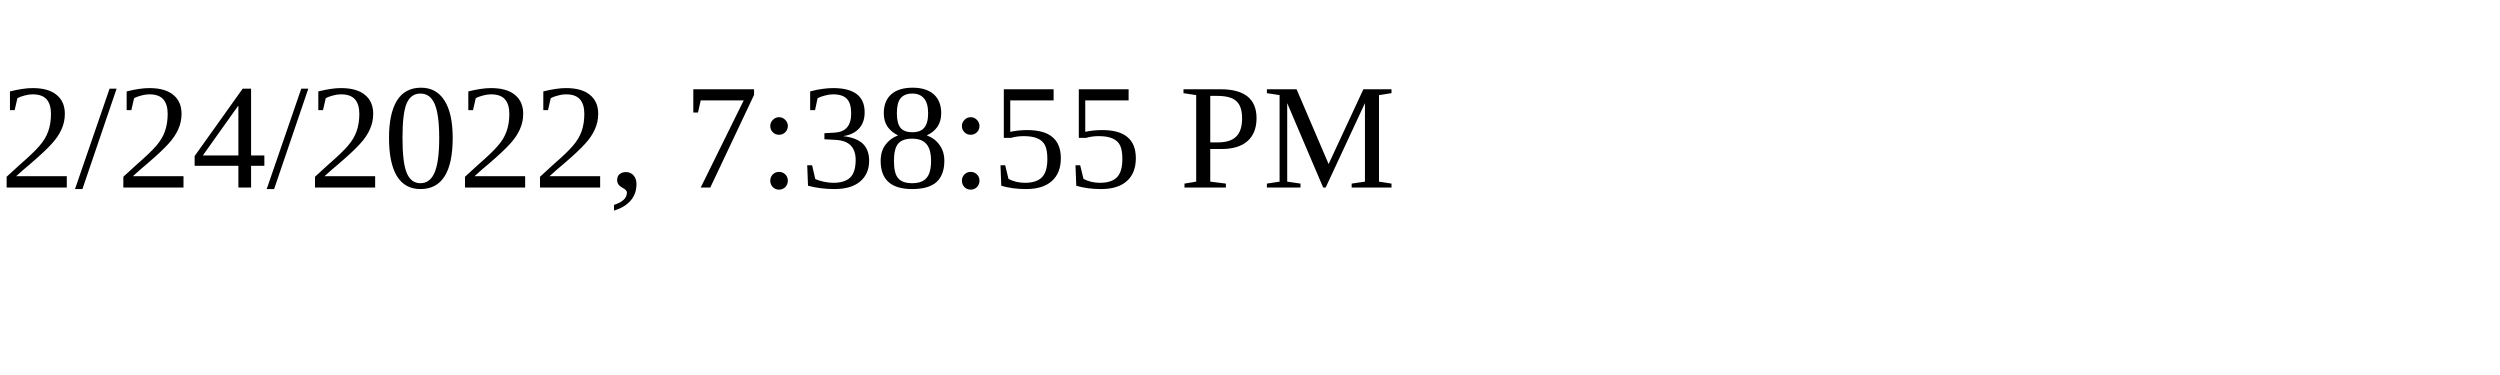
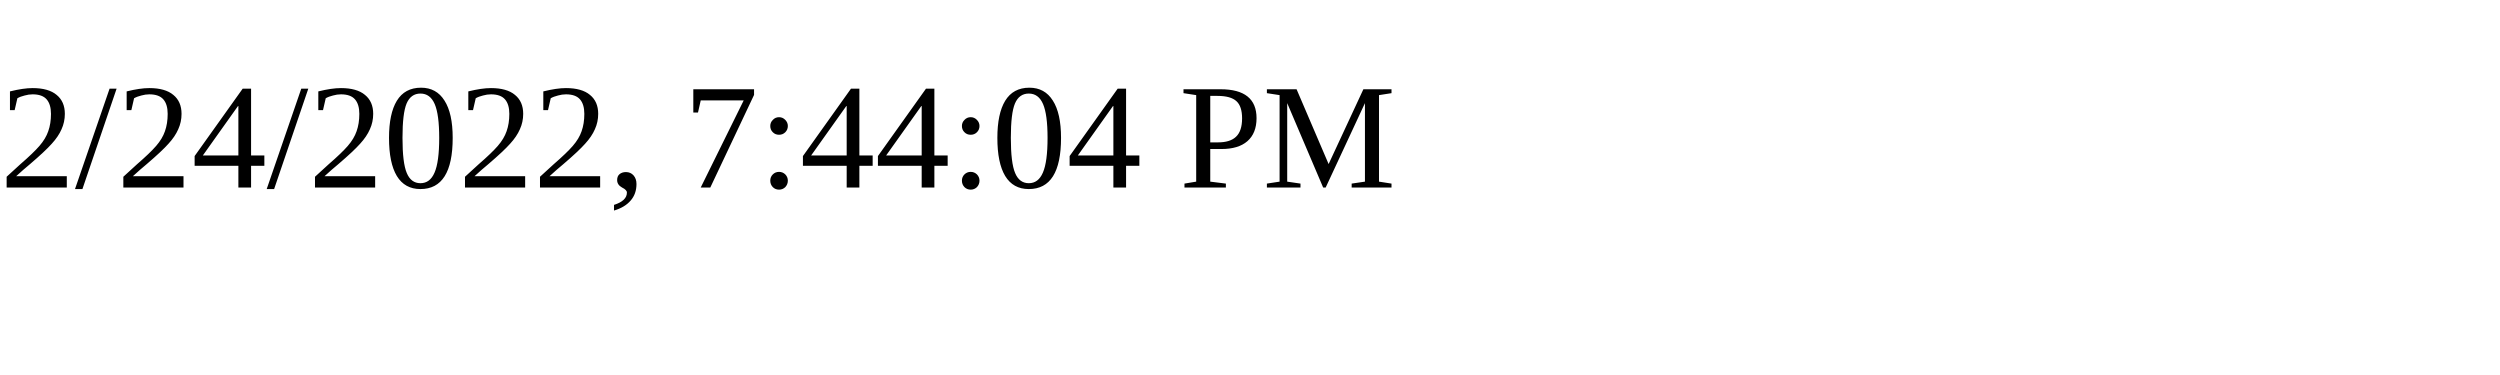
<svg xmlns="http://www.w3.org/2000/svg" height="30" width="200">
-   <text x="0" y="15">2/24/2022, 7:38:55 PM</text>
+   <text x="0" y="15">2/24/2022, 7:44:04 PM</text>
</svg>
